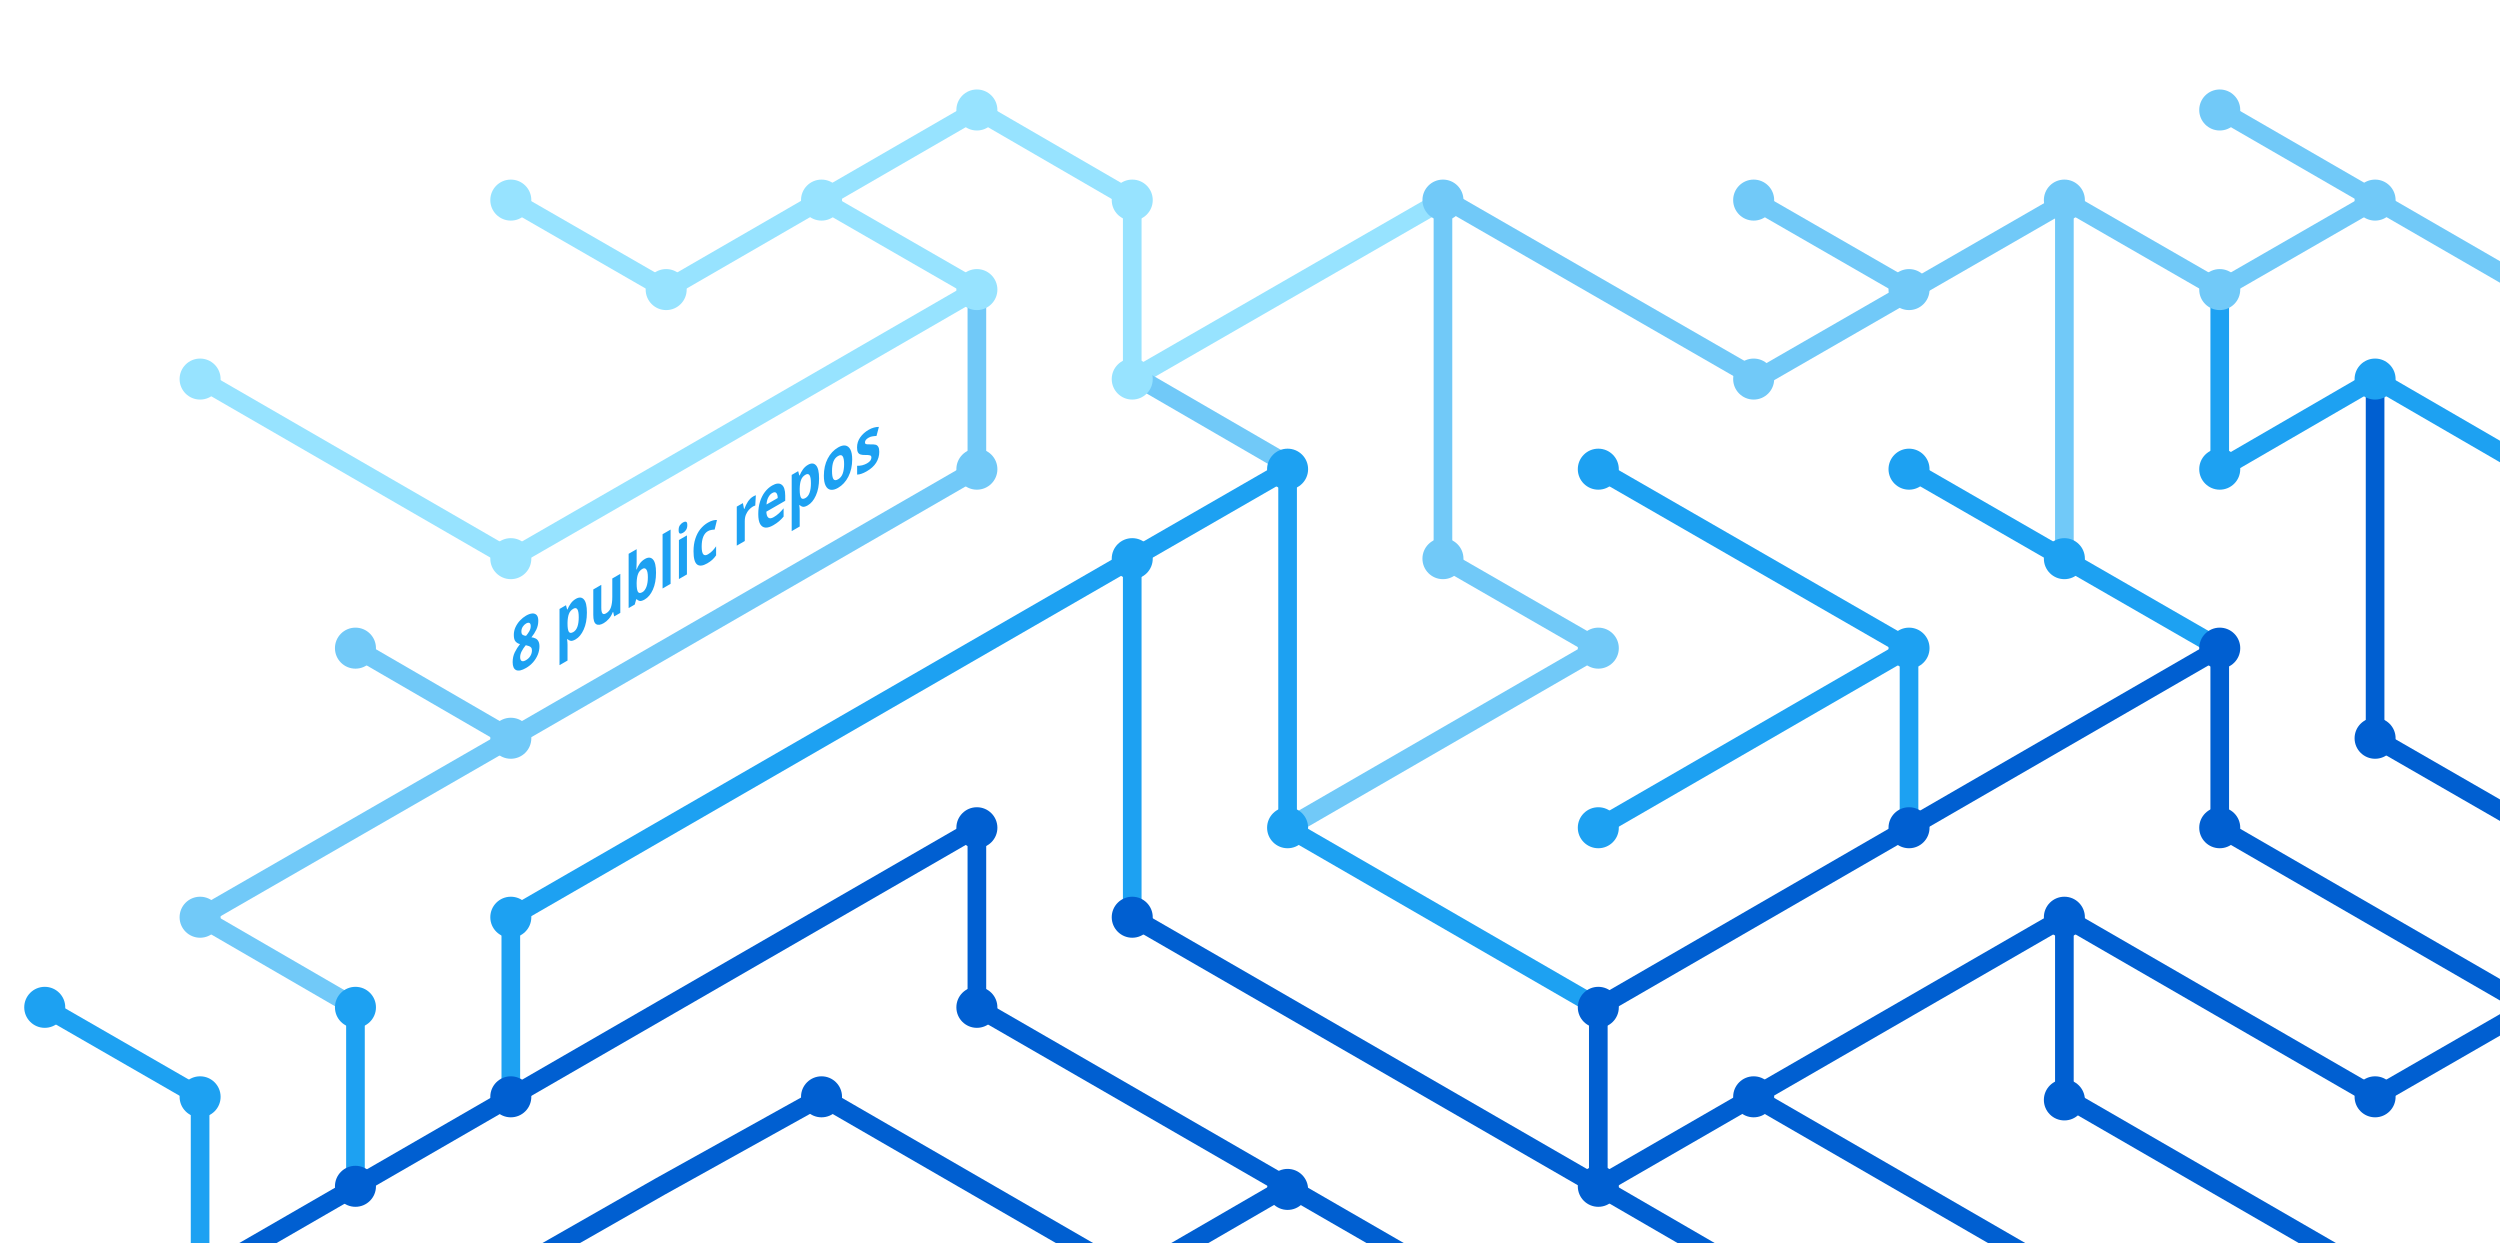
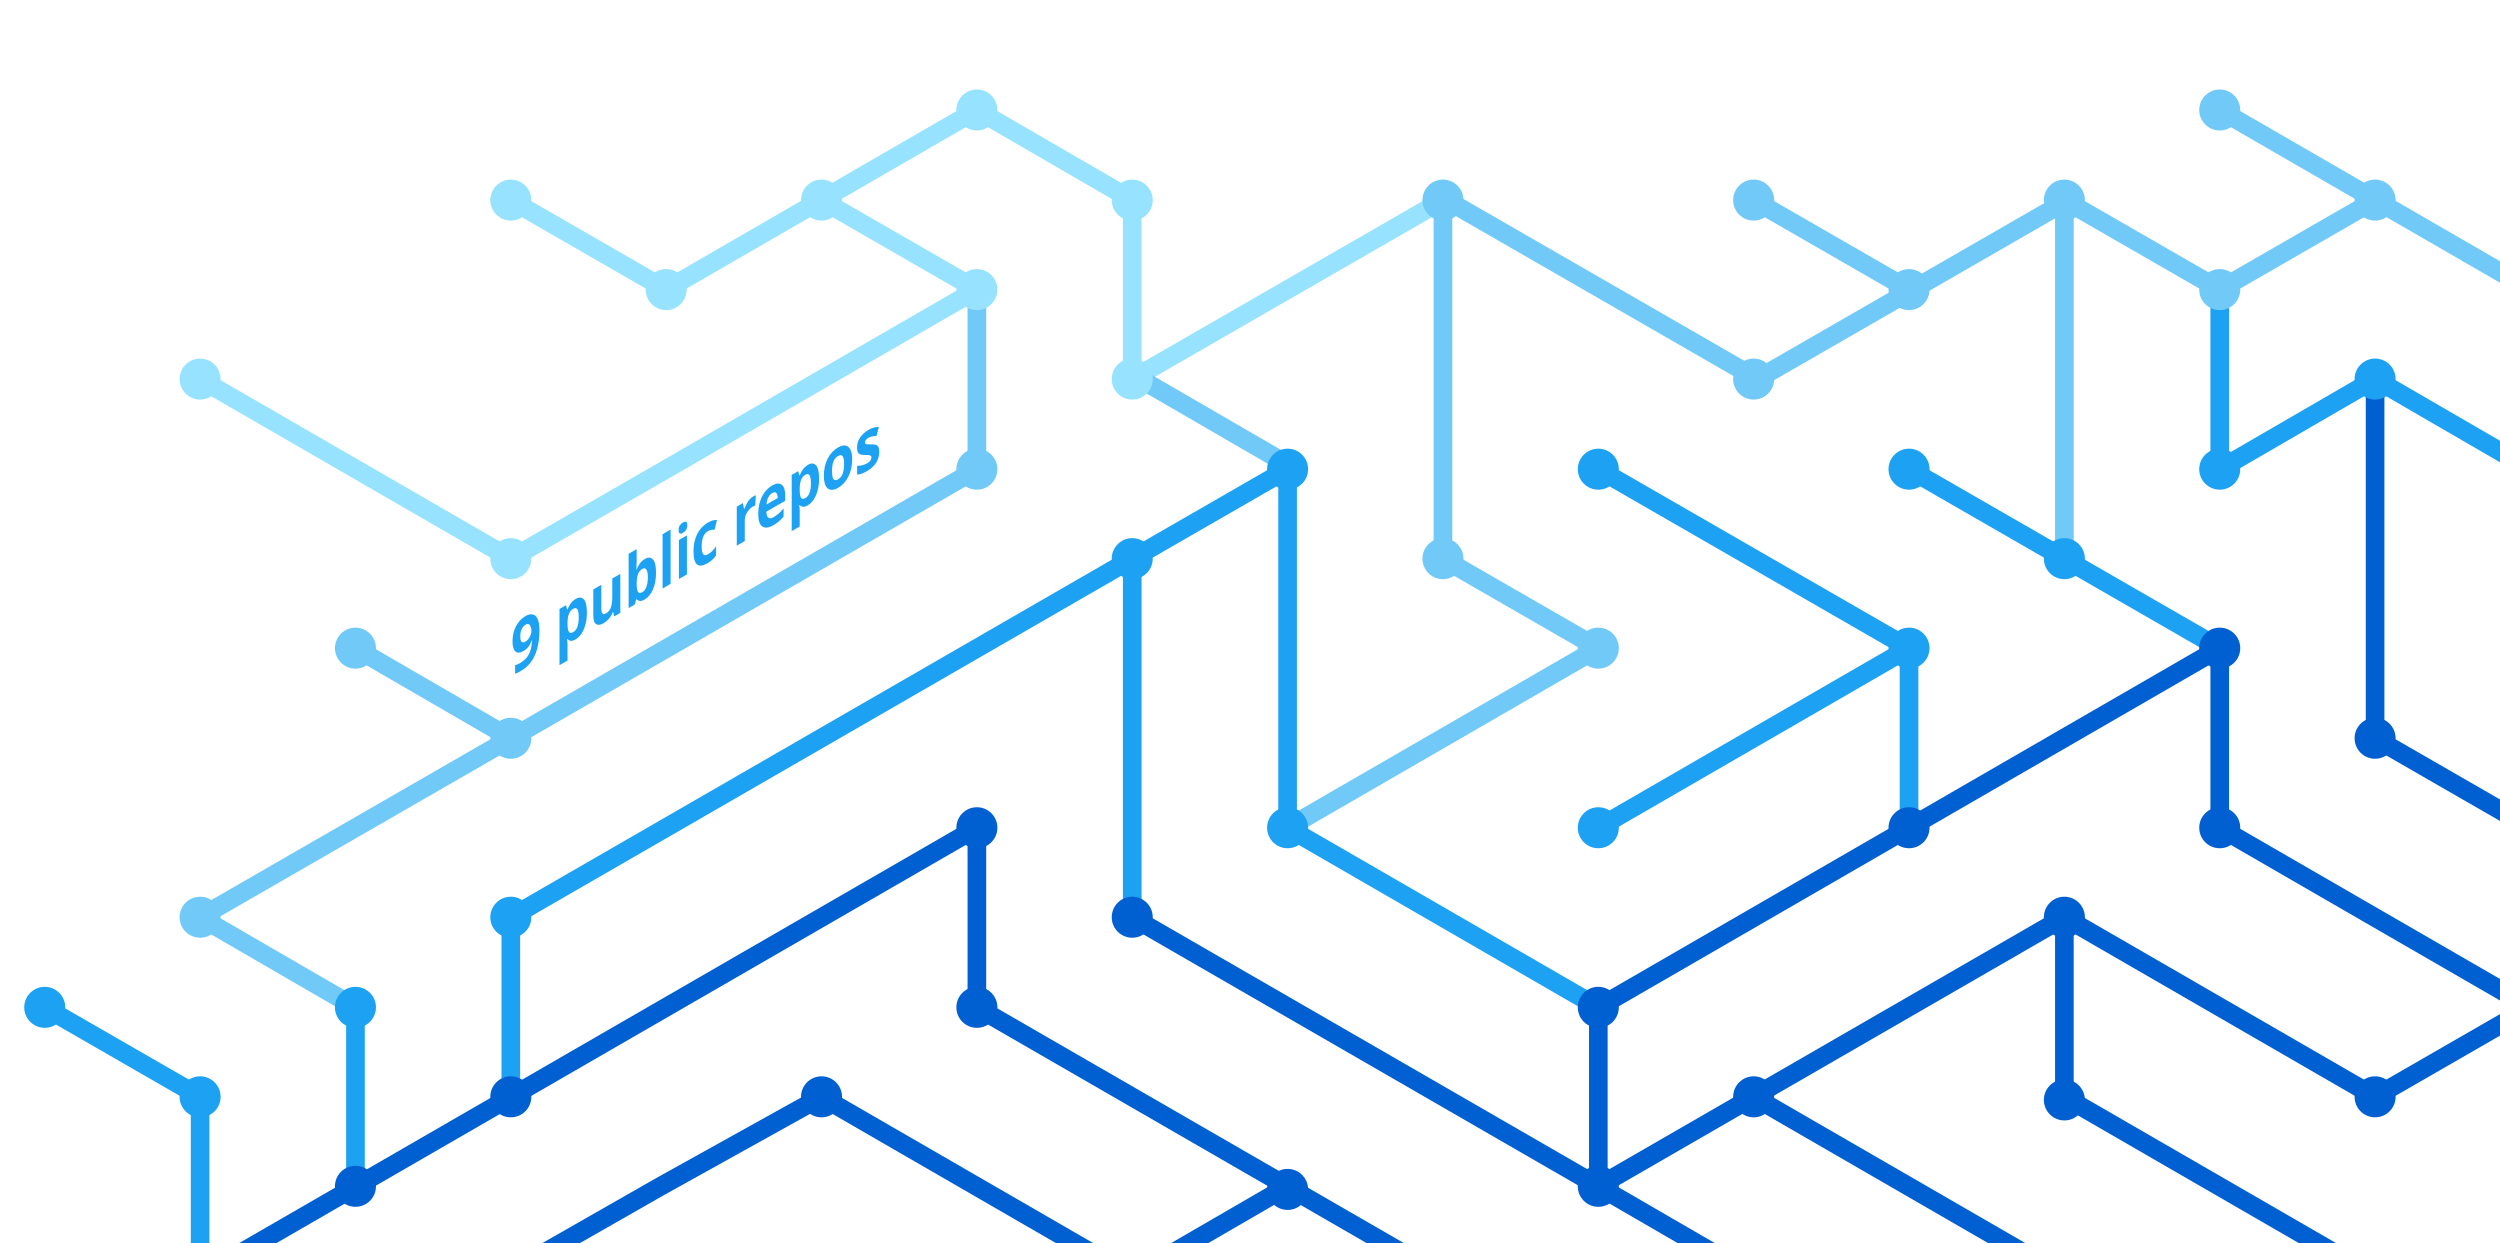
<svg xmlns="http://www.w3.org/2000/svg" version="1.1" x="0px" y="0px" viewBox="0 0 402.3 200" style="enable-background:new 0 0 402.3 200;" xml:space="preserve">
  <style type="text/css">
	.st0{display:none;}
	.st1{fill:none;stroke:#005FD1;stroke-width:3;stroke-miterlimit:10;}
	.st2{fill:none;stroke:#1DA1F2;stroke-width:3;stroke-miterlimit:10;}
	.st3{fill:none;stroke:#FBAD1B;stroke-width:3;stroke-miterlimit:10;}
	.st4{fill:none;stroke:#71C9F8;stroke-width:3;stroke-miterlimit:10;}
	.st5{fill:none;stroke:#199855;stroke-width:3;stroke-miterlimit:10;}
	.st6{fill:none;stroke:#000000;stroke-width:3;stroke-miterlimit:10;}
	.st7{fill:none;stroke:#97E3FF;stroke-width:3;stroke-miterlimit:10;}
	.st8{fill:none;stroke:#70C5DC;stroke-width:3;stroke-miterlimit:10;}
	.st9{fill:none;stroke:#DF235F;stroke-miterlimit:10;}
	.st10{fill:#1A5CA7;}
	.st11{fill:#1DA1F2;}
	.st12{fill:#97E3FF;}
	.st13{fill:#71C9F8;}
	.st14{fill:#005FD1;}
	.st15{font-family:HelveticaNeue-Bold, system-ui, sans-serif; font-weight:bold;}
	.st16{font-size:11.5px;}
</style>
  <g id="guides" class="st0">
</g>
  <g id="lines">
    <polyline class="st1" points="382.2,205.4 332.2,176.5 332.2,147.6  " />
    <polyline class="st1" points="357.2,104.3 357.2,133.2 407.2,162.1  " />
    <line class="st2" x1="307.2" y1="104.3" x2="257.2" y2="133.2" />
    <line class="st1" x1="332.2" y1="205.4" x2="282.2" y2="176.5" />
    <polyline class="st4" points="157.2,46.6 157.2,75.5 82.2,118.8 32.2,147.6 57.2,162.1  " />
    <polyline class="st2" points="82.2,176.5 82.2,147.6 182.2,89.9 182.2,147.6  " />
    <polyline class="st1" points="207.2,190.9 182.2,205.4 132.2,176.5 106.3,190.9 80.9,205.4  " />
    <polyline class="st1" points="32.2,205.4 157.2,133.2 157.2,162.1 232.2,205.4  " />
    <line class="st2" x1="307.2" y1="133.2" x2="307.2" y2="104.3" />
    <polyline class="st2" points="257.2,162.1 207.2,133.2 207.2,75.5 182.2,89.9  " />
    <polyline class="st7" points="32.2,61 82.2,89.9 107.2,75.5 157.2,46.6 132.2,32.2  " />
    <line class="st4" x1="57.2" y1="104.3" x2="82.2" y2="118.8" />
    <polyline class="st4" points="207.2,133.2 257.2,104.3 232.2,89.9 232.2,32.2  " />
    <polyline class="st1" points="407.2,162.1 382.2,176.5 332.2,147.6 257.2,190.9  " />
    <line class="st4" x1="282.2" y1="32.2" x2="307.2" y2="46.6" />
    <polyline class="st7" points="232.2,32.2 182.2,61 182.2,32.2 157.2,17.7 107.2,46.6 82.2,32.2  " />
    <line class="st1" x1="257.2" y1="162.1" x2="257.2" y2="190.9" />
    <line class="st1" x1="257.2" y1="190.9" x2="282.2" y2="205.4" />
    <line class="st2" x1="257.2" y1="75.5" x2="307.2" y2="104.3" />
    <line class="st4" x1="407.2" y1="46.6" x2="357.2" y2="17.7" />
    <polyline class="st2" points="307.2,75.5 332.2,89.9 357.2,104.3  " />
    <line class="st4" x1="332.2" y1="32.2" x2="332.2" y2="89.9" />
    <polyline class="st2" points="407.2,75.5 382.2,61 357.2,75.5 357.2,46.6  " />
    <polyline class="st1" points="382.2,61 382.2,118.8 407.2,133.2  " />
    <line class="st1" x1="257.2" y1="162.1" x2="357.2" y2="104.3" />
    <line class="st4" x1="183.5" y1="61" x2="208.5" y2="75.5" />
    <line class="st2" x1="57.2" y1="162.1" x2="57.2" y2="191.4" />
    <polyline class="st4" points="332.2,32.2 357.2,46.6 382.2,32.2  " />
    <polyline class="st4" points="332.8,32.2 282.8,61 232.8,32.2  " />
    <line class="st1" x1="182.2" y1="147.6" x2="257.2" y2="190.9" />
    <polyline class="st2" points="32.2,205.4 32.2,176.5 7.2,162.1  " />
  </g>
  <g id="circles">
    <circle class="st11" cx="32.2" cy="176.5" r="3.3" />
    <circle class="st12" cx="132.2" cy="32.2" r="3.3" />
    <circle class="st12" cx="107.2" cy="46.6" r="3.3" />
    <circle class="st12" cx="82.2" cy="32.2" r="3.3" />
    <circle class="st13" cx="232.2" cy="32.2" r="3.3" />
    <circle class="st12" cx="182.2" cy="61" r="3.3" />
    <circle class="st11" cx="182.2" cy="89.9" r="3.3" />
    <circle class="st12" cx="157.2" cy="46.6" r="3.3" />
    <circle class="st11" cx="207.2" cy="75.5" r="3.3" />
    <circle class="st13" cx="82.2" cy="118.8" r="3.3" />
    <circle class="st12" cx="32.2" cy="61" r="3.3" />
    <circle class="st13" cx="57.2" cy="104.3" r="3.3" />
    <circle class="st14" cx="82.2" cy="176.5" r="3.3" />
    <circle class="st14" cx="57.2" cy="190.9" r="3.3" />
    <circle class="st14" cx="207.2" cy="191.4" r="3.3" />
    <circle class="st11" cx="257.2" cy="133.2" r="3.3" />
    <circle class="st11" cx="257.2" cy="75.5" r="3.3" />
    <circle class="st13" cx="282.2" cy="32.2" r="3.3" />
    <circle class="st11" cx="307.2" cy="104.3" r="3.3" />
    <circle class="st13" cx="307.2" cy="46.6" r="3.3" />
    <circle class="st14" cx="257.2" cy="190.9" r="3.3" />
    <circle class="st11" cx="207.2" cy="133.2" r="3.3" />
    <circle class="st14" cx="257.2" cy="162.1" r="3.3" />
    <circle class="st14" cx="282.2" cy="176.5" r="3.3" />
    <circle class="st14" cx="307.2" cy="133.2" r="3.3" />
    <circle class="st13" cx="32.2" cy="147.6" r="3.3" />
    <circle class="st11" cx="82.2" cy="147.6" r="3.3" />
    <circle class="st14" cx="132.2" cy="176.5" r="3.3" />
    <circle class="st13" cx="232.2" cy="89.9" r="3.3" />
    <circle class="st13" cx="157.2" cy="75.5" r="3.3" />
    <circle class="st14" cx="182.2" cy="147.6" r="3.3" />
    <circle class="st14" cx="157.2" cy="133.2" r="3.3" />
    <circle class="st14" cx="157.2" cy="162.1" r="3.3" />
    <circle class="st13" cx="257.2" cy="104.3" r="3.3" />
    <circle class="st13" cx="282.2" cy="61" r="3.3" />
    <circle class="st12" cx="182.2" cy="32.2" r="3.3" />
    <circle class="st12" cx="157.2" cy="17.7" r="3.3" />
    <circle class="st12" cx="82.2" cy="89.9" r="3.3" />
    <circle class="st11" cx="57.2" cy="162.1" r="3.3" />
    <circle class="st14" cx="332.2" cy="147.6" r="3.3" />
    <circle class="st14" cx="332.2" cy="177" r="3.3" />
    <circle class="st14" cx="357.2" cy="104.3" r="3.3" />
    <circle class="st11" cx="307.2" cy="75.5" r="3.3" />
    <circle class="st14" cx="357.2" cy="133.2" r="3.3" />
    <circle class="st11" cx="332.2" cy="89.9" r="3.3" />
    <circle class="st13" cx="332.2" cy="32.2" r="3.3" />
    <circle class="st13" cx="357.2" cy="17.7" r="3.3" />
    <circle class="st13" cx="357.2" cy="46.6" r="3.3" />
    <circle class="st13" cx="382.2" cy="32.2" r="3.3" />
    <circle class="st11" cx="357.2" cy="75.5" r="3.3" />
    <circle class="st11" cx="382.2" cy="61" r="3.3" />
    <circle class="st14" cx="382.2" cy="118.8" r="3.3" />
    <circle class="st14" cx="382.2" cy="176.5" r="3.3" />
    <circle class="st11" cx="7.2" cy="162.1" r="3.3" />
  </g>
  <g id="text">
-     <text transform="matrix(0.75 -0.433 0 1 82.1912 108.8037)" class="st11 st15 st16">8 public repos</text>
+     <text transform="matrix(0.75 -0.433 0 1 82.1912 108.8037)" class="st11 st15 st16">9 public repos</text>
  </g>
</svg>
